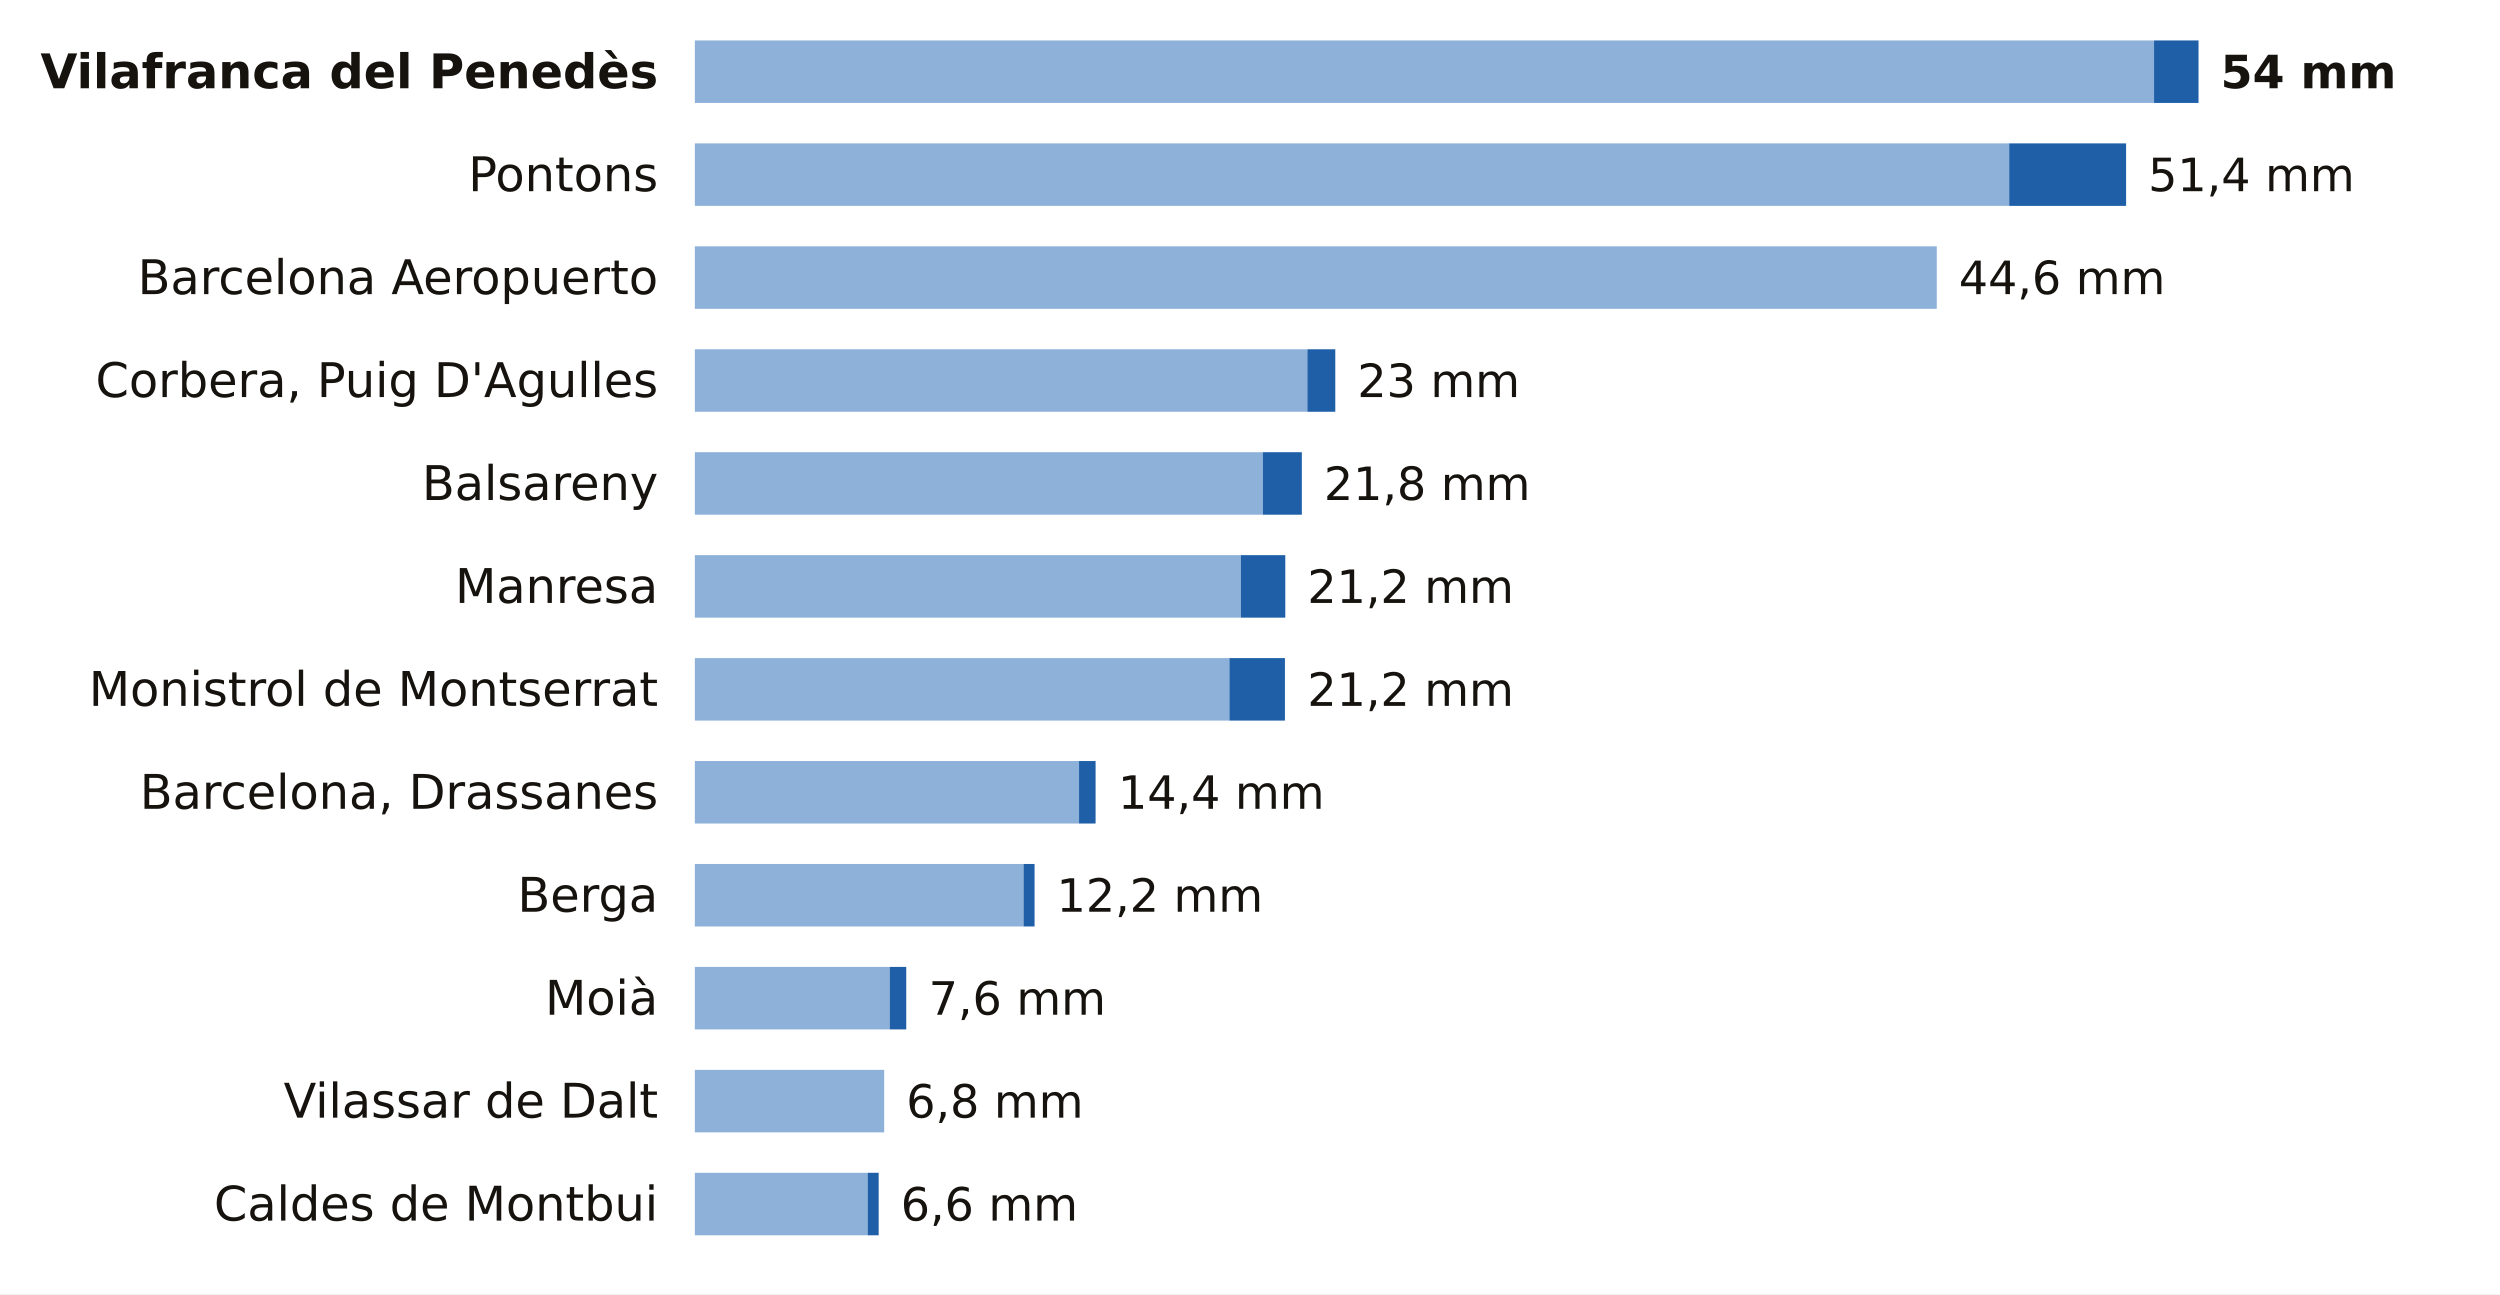
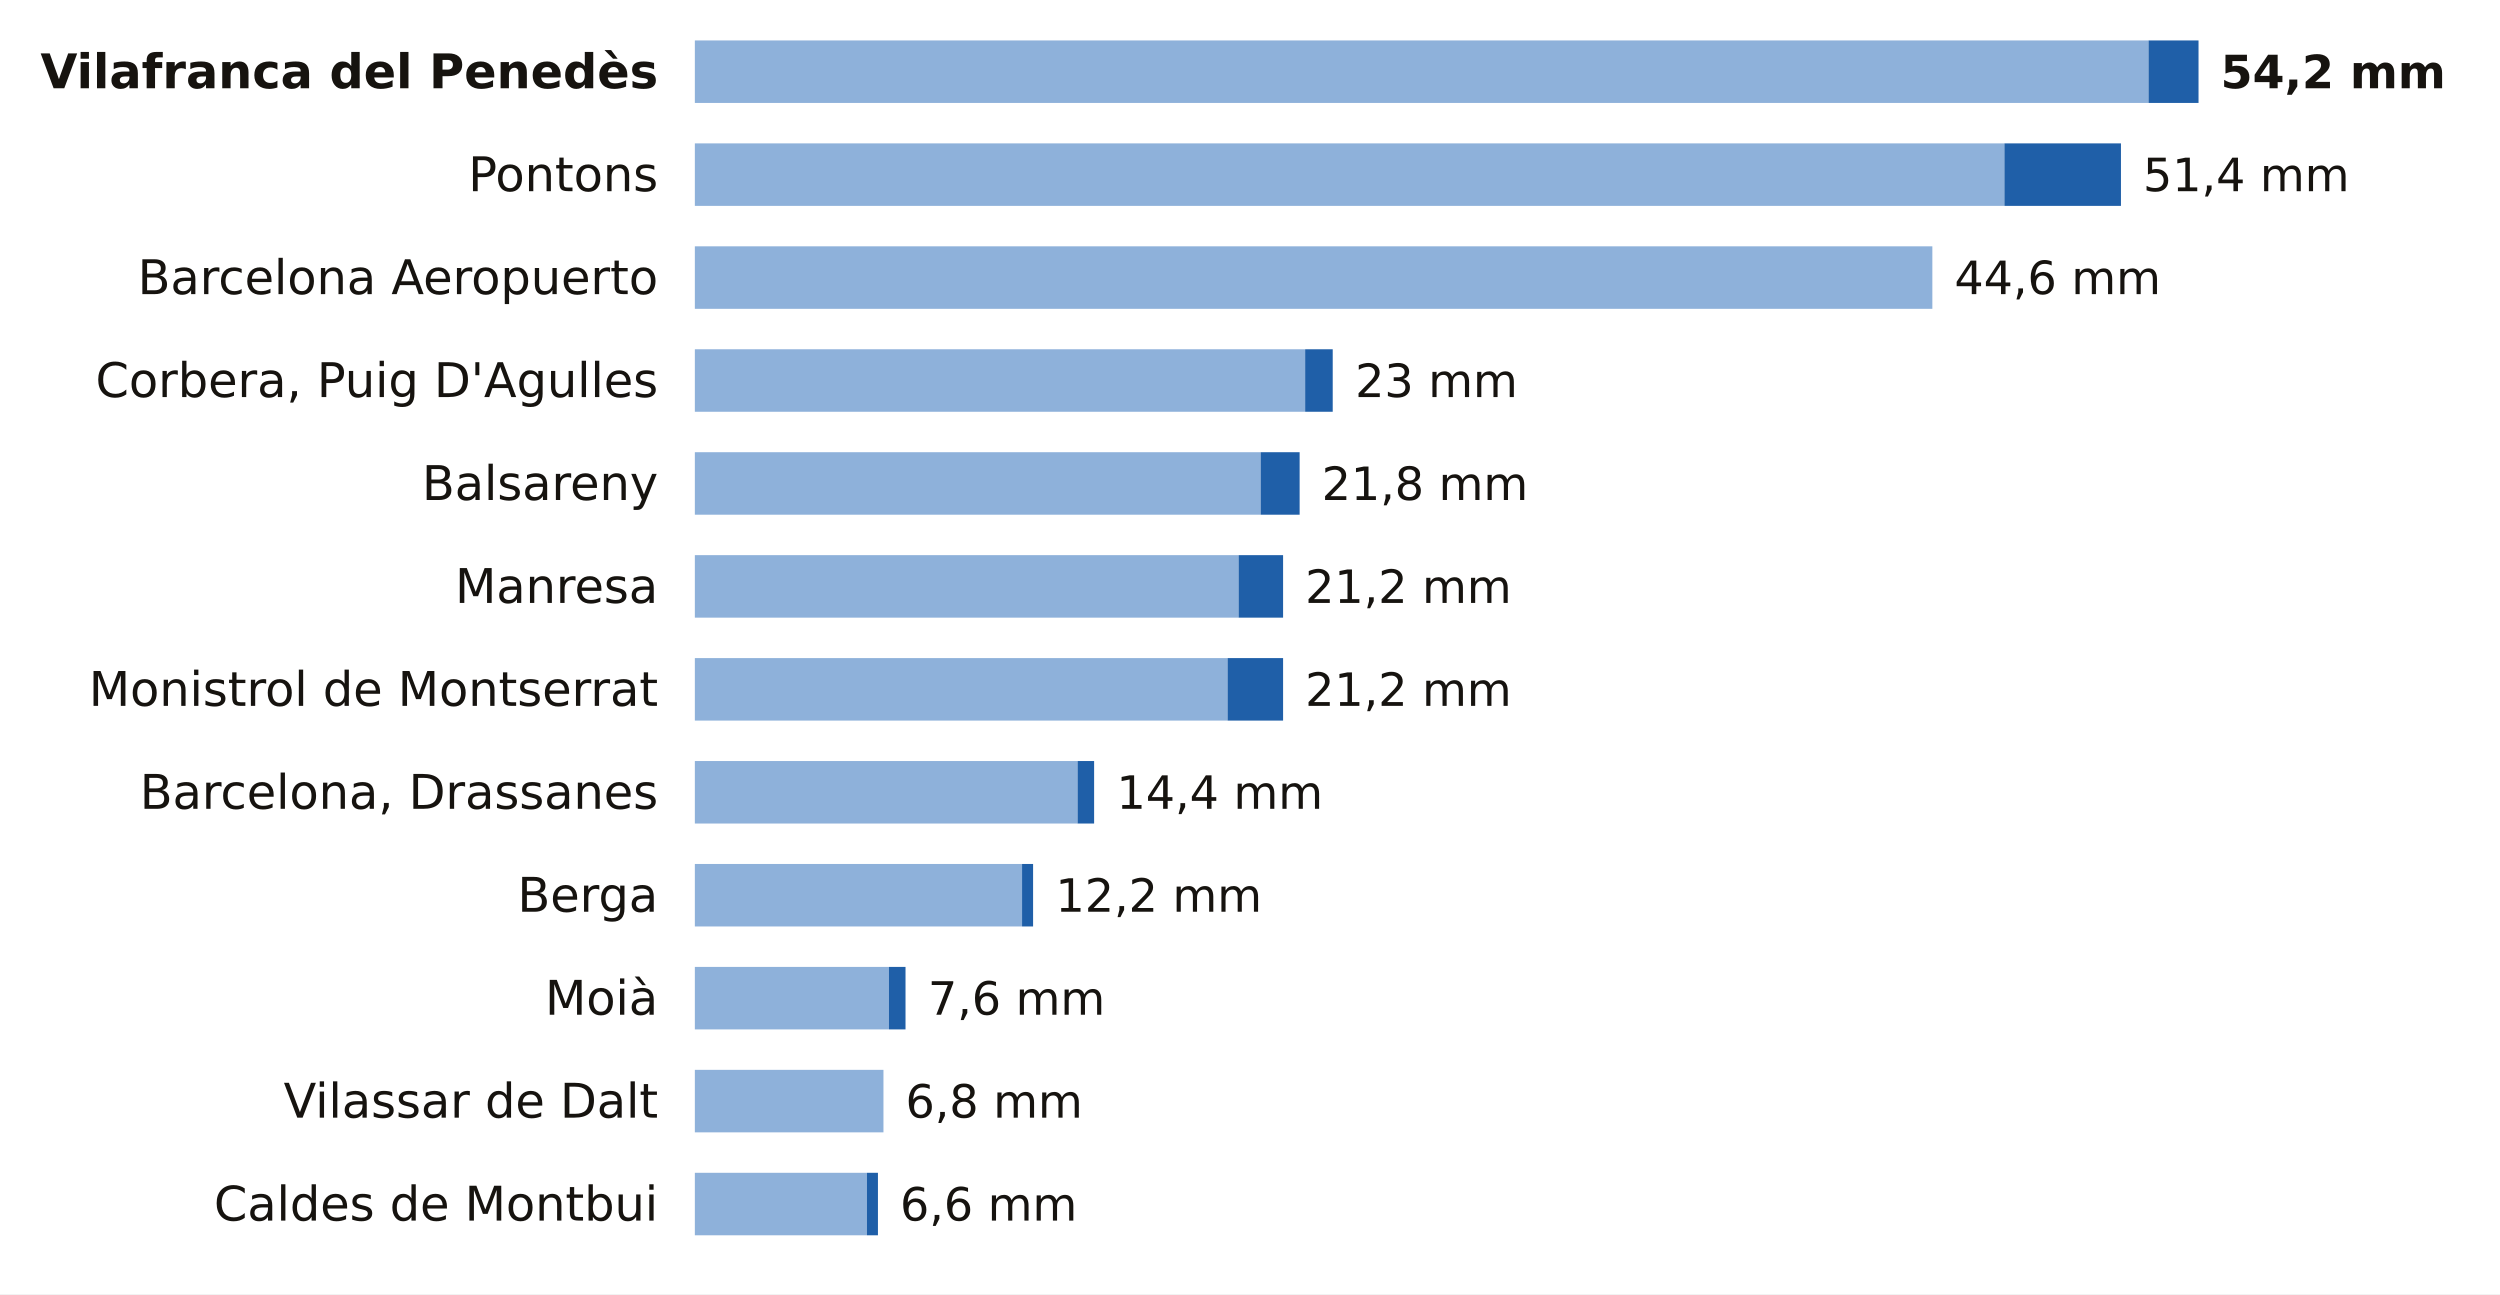
<svg xmlns="http://www.w3.org/2000/svg" viewBox="0 0 680 352" width="680" height="352" role="img" aria-label="La lluvia de los últimos 7 días en las estaciones de AEMET de Barcelona">
  <rect width="680" height="352" fill="#FFFFFF" />
  <text x="179.0" y="24.0" font-size="13" fill="#16130F" text-anchor="end" font-weight="600" font-family="Public Sans, DejaVu Sans, Arial, sans-serif">Vilafranca del Penedès</text>
-   <rect x="189" y="11" width="396.9" height="17" fill="#8EB1DA" />
-   <rect x="585.9" y="11" width="12.1" height="17" fill="#1F5FA8" />
-   <text x="604.0" y="24.0" font-size="12.5" fill="#16130F" text-anchor="start" font-weight="700" font-family="Public Sans, DejaVu Sans, Arial, sans-serif">54 mm</text>
+   <rect x="189" y="11" width="395.4" height="17" fill="#8EB1DA" />
+   <rect x="584.4" y="11" width="13.6" height="17" fill="#1F5FA8" />
+   <text x="604.0" y="24.0" font-size="12.5" fill="#16130F" text-anchor="start" font-weight="700" font-family="Public Sans, DejaVu Sans, Arial, sans-serif">54,2 mm</text>
  <text x="179.0" y="52.0" font-size="13" fill="#16130F" text-anchor="end" font-weight="400" font-family="Public Sans, DejaVu Sans, Arial, sans-serif">Pontons</text>
-   <rect x="189" y="39" width="357.5" height="17" fill="#8EB1DA" />
-   <rect x="546.5" y="39" width="31.8" height="17" fill="#1F5FA8" />
-   <text x="584.3" y="52.0" font-size="12.5" fill="#16130F" text-anchor="start" font-weight="500" font-family="Public Sans, DejaVu Sans, Arial, sans-serif">51,4 mm</text>
+   <rect x="189" y="39" width="356.2" height="17" fill="#8EB1DA" />
+   <rect x="545.2" y="39" width="31.7" height="17" fill="#1F5FA8" />
+   <text x="582.9" y="52.0" font-size="12.5" fill="#16130F" text-anchor="start" font-weight="500" font-family="Public Sans, DejaVu Sans, Arial, sans-serif">51,4 mm</text>
  <text x="179.0" y="80.0" font-size="13" fill="#16130F" text-anchor="end" font-weight="400" font-family="Public Sans, DejaVu Sans, Arial, sans-serif">Barcelona Aeropuerto</text>
-   <rect x="189" y="67" width="337.8" height="17" fill="#8EB1DA" />
-   <text x="532.8" y="80.0" font-size="12.5" fill="#16130F" text-anchor="start" font-weight="500" font-family="Public Sans, DejaVu Sans, Arial, sans-serif">44,6 mm</text>
+   <rect x="189" y="67" width="336.6" height="17" fill="#8EB1DA" />
+   <text x="531.6" y="80.0" font-size="12.5" fill="#16130F" text-anchor="start" font-weight="500" font-family="Public Sans, DejaVu Sans, Arial, sans-serif">44,6 mm</text>
  <text x="179.0" y="108.0" font-size="13" fill="#16130F" text-anchor="end" font-weight="400" font-family="Public Sans, DejaVu Sans, Arial, sans-serif">Corbera, Puig D'Agulles</text>
-   <rect x="189" y="95" width="166.6" height="17" fill="#8EB1DA" />
-   <rect x="355.6" y="95" width="7.6" height="17" fill="#1F5FA8" />
-   <text x="369.2" y="108.0" font-size="12.5" fill="#16130F" text-anchor="start" font-weight="500" font-family="Public Sans, DejaVu Sans, Arial, sans-serif">23 mm</text>
+   <rect x="189" y="95" width="166.0" height="17" fill="#8EB1DA" />
+   <rect x="355.0" y="95" width="7.5" height="17" fill="#1F5FA8" />
+   <text x="368.6" y="108.0" font-size="12.5" fill="#16130F" text-anchor="start" font-weight="500" font-family="Public Sans, DejaVu Sans, Arial, sans-serif">23 mm</text>
  <text x="179.0" y="136.0" font-size="13" fill="#16130F" text-anchor="end" font-weight="400" font-family="Public Sans, DejaVu Sans, Arial, sans-serif">Balsareny</text>
-   <rect x="189" y="123" width="154.5" height="17" fill="#8EB1DA" />
-   <rect x="343.5" y="123" width="10.6" height="17" fill="#1F5FA8" />
-   <text x="360.1" y="136.0" font-size="12.5" fill="#16130F" text-anchor="start" font-weight="500" font-family="Public Sans, DejaVu Sans, Arial, sans-serif">21,8 mm</text>
+   <rect x="189" y="123" width="153.9" height="17" fill="#8EB1DA" />
+   <rect x="342.9" y="123" width="10.6" height="17" fill="#1F5FA8" />
+   <text x="359.5" y="136.0" font-size="12.5" fill="#16130F" text-anchor="start" font-weight="500" font-family="Public Sans, DejaVu Sans, Arial, sans-serif">21,8 mm</text>
  <text x="179.0" y="164.0" font-size="13" fill="#16130F" text-anchor="end" font-weight="400" font-family="Public Sans, DejaVu Sans, Arial, sans-serif">Manresa</text>
-   <rect x="189" y="151" width="148.5" height="17" fill="#8EB1DA" />
-   <rect x="337.5" y="151" width="12.1" height="17" fill="#1F5FA8" />
-   <text x="355.6" y="164.0" font-size="12.5" fill="#16130F" text-anchor="start" font-weight="500" font-family="Public Sans, DejaVu Sans, Arial, sans-serif">21,2 mm</text>
+   <rect x="189" y="151" width="147.9" height="17" fill="#8EB1DA" />
+   <rect x="336.9" y="151" width="12.1" height="17" fill="#1F5FA8" />
+   <text x="355.0" y="164.0" font-size="12.5" fill="#16130F" text-anchor="start" font-weight="500" font-family="Public Sans, DejaVu Sans, Arial, sans-serif">21,2 mm</text>
  <text x="179.0" y="192.0" font-size="13" fill="#16130F" text-anchor="end" font-weight="400" font-family="Public Sans, DejaVu Sans, Arial, sans-serif">Monistrol de Montserrat</text>
-   <rect x="189" y="179" width="145.4" height="17" fill="#8EB1DA" />
-   <rect x="334.4" y="179" width="15.1" height="17" fill="#1F5FA8" />
-   <text x="355.6" y="192.0" font-size="12.5" fill="#16130F" text-anchor="start" font-weight="500" font-family="Public Sans, DejaVu Sans, Arial, sans-serif">21,2 mm</text>
+   <rect x="189" y="179" width="144.9" height="17" fill="#8EB1DA" />
+   <rect x="333.9" y="179" width="15.1" height="17" fill="#1F5FA8" />
+   <text x="355.0" y="192.0" font-size="12.5" fill="#16130F" text-anchor="start" font-weight="500" font-family="Public Sans, DejaVu Sans, Arial, sans-serif">21,2 mm</text>
  <text x="179.0" y="220.0" font-size="13" fill="#16130F" text-anchor="end" font-weight="400" font-family="Public Sans, DejaVu Sans, Arial, sans-serif">Barcelona, Drassanes</text>
-   <rect x="189" y="207" width="104.5" height="17" fill="#8EB1DA" />
-   <rect x="293.5" y="207" width="4.5" height="17" fill="#1F5FA8" />
-   <text x="304.1" y="220.0" font-size="12.5" fill="#16130F" text-anchor="start" font-weight="500" font-family="Public Sans, DejaVu Sans, Arial, sans-serif">14,4 mm</text>
+   <rect x="189" y="207" width="104.1" height="17" fill="#8EB1DA" />
+   <rect x="293.1" y="207" width="4.5" height="17" fill="#1F5FA8" />
+   <text x="303.7" y="220.0" font-size="12.5" fill="#16130F" text-anchor="start" font-weight="500" font-family="Public Sans, DejaVu Sans, Arial, sans-serif">14,4 mm</text>
  <text x="179.0" y="248.0" font-size="13" fill="#16130F" text-anchor="end" font-weight="400" font-family="Public Sans, DejaVu Sans, Arial, sans-serif">Berga</text>
-   <rect x="189" y="235" width="89.4" height="17" fill="#8EB1DA" />
-   <rect x="278.4" y="235" width="3.0" height="17" fill="#1F5FA8" />
-   <text x="287.4" y="248.0" font-size="12.5" fill="#16130F" text-anchor="start" font-weight="500" font-family="Public Sans, DejaVu Sans, Arial, sans-serif">12,2 mm</text>
+   <rect x="189" y="235" width="89.0" height="17" fill="#8EB1DA" />
+   <rect x="278.0" y="235" width="3.0" height="17" fill="#1F5FA8" />
+   <text x="287.1" y="248.0" font-size="12.5" fill="#16130F" text-anchor="start" font-weight="500" font-family="Public Sans, DejaVu Sans, Arial, sans-serif">12,2 mm</text>
  <text x="179.0" y="276.0" font-size="13" fill="#16130F" text-anchor="end" font-weight="400" font-family="Public Sans, DejaVu Sans, Arial, sans-serif">Moià</text>
-   <rect x="189" y="263" width="53.0" height="17" fill="#8EB1DA" />
-   <rect x="242.0" y="263" width="4.5" height="17" fill="#1F5FA8" />
-   <text x="252.6" y="276.0" font-size="12.5" fill="#16130F" text-anchor="start" font-weight="500" font-family="Public Sans, DejaVu Sans, Arial, sans-serif">7,6 mm</text>
+   <rect x="189" y="263" width="52.8" height="17" fill="#8EB1DA" />
+   <rect x="241.8" y="263" width="4.5" height="17" fill="#1F5FA8" />
+   <text x="252.4" y="276.0" font-size="12.5" fill="#16130F" text-anchor="start" font-weight="500" font-family="Public Sans, DejaVu Sans, Arial, sans-serif">7,6 mm</text>
  <text x="179.0" y="304.0" font-size="13" fill="#16130F" text-anchor="end" font-weight="400" font-family="Public Sans, DejaVu Sans, Arial, sans-serif">Vilassar de Dalt</text>
-   <rect x="189" y="291" width="51.5" height="17" fill="#8EB1DA" />
-   <text x="246.5" y="304.0" font-size="12.5" fill="#16130F" text-anchor="start" font-weight="500" font-family="Public Sans, DejaVu Sans, Arial, sans-serif">6,8 mm</text>
+   <rect x="189" y="291" width="51.3" height="17" fill="#8EB1DA" />
+   <text x="246.3" y="304.0" font-size="12.5" fill="#16130F" text-anchor="start" font-weight="500" font-family="Public Sans, DejaVu Sans, Arial, sans-serif">6,8 mm</text>
  <text x="179.0" y="332.0" font-size="13" fill="#16130F" text-anchor="end" font-weight="400" font-family="Public Sans, DejaVu Sans, Arial, sans-serif">Caldes de Montbui</text>
-   <rect x="189" y="319" width="47.0" height="17" fill="#8EB1DA" />
-   <rect x="236.0" y="319" width="3.0" height="17" fill="#1F5FA8" />
-   <text x="245.0" y="332.0" font-size="12.5" fill="#16130F" text-anchor="start" font-weight="500" font-family="Public Sans, DejaVu Sans, Arial, sans-serif">6,6 mm</text>
+   <rect x="189" y="319" width="46.8" height="17" fill="#8EB1DA" />
+   <rect x="235.8" y="319" width="3.0" height="17" fill="#1F5FA8" />
+   <text x="244.8" y="332.0" font-size="12.5" fill="#16130F" text-anchor="start" font-weight="500" font-family="Public Sans, DejaVu Sans, Arial, sans-serif">6,6 mm</text>
</svg>
